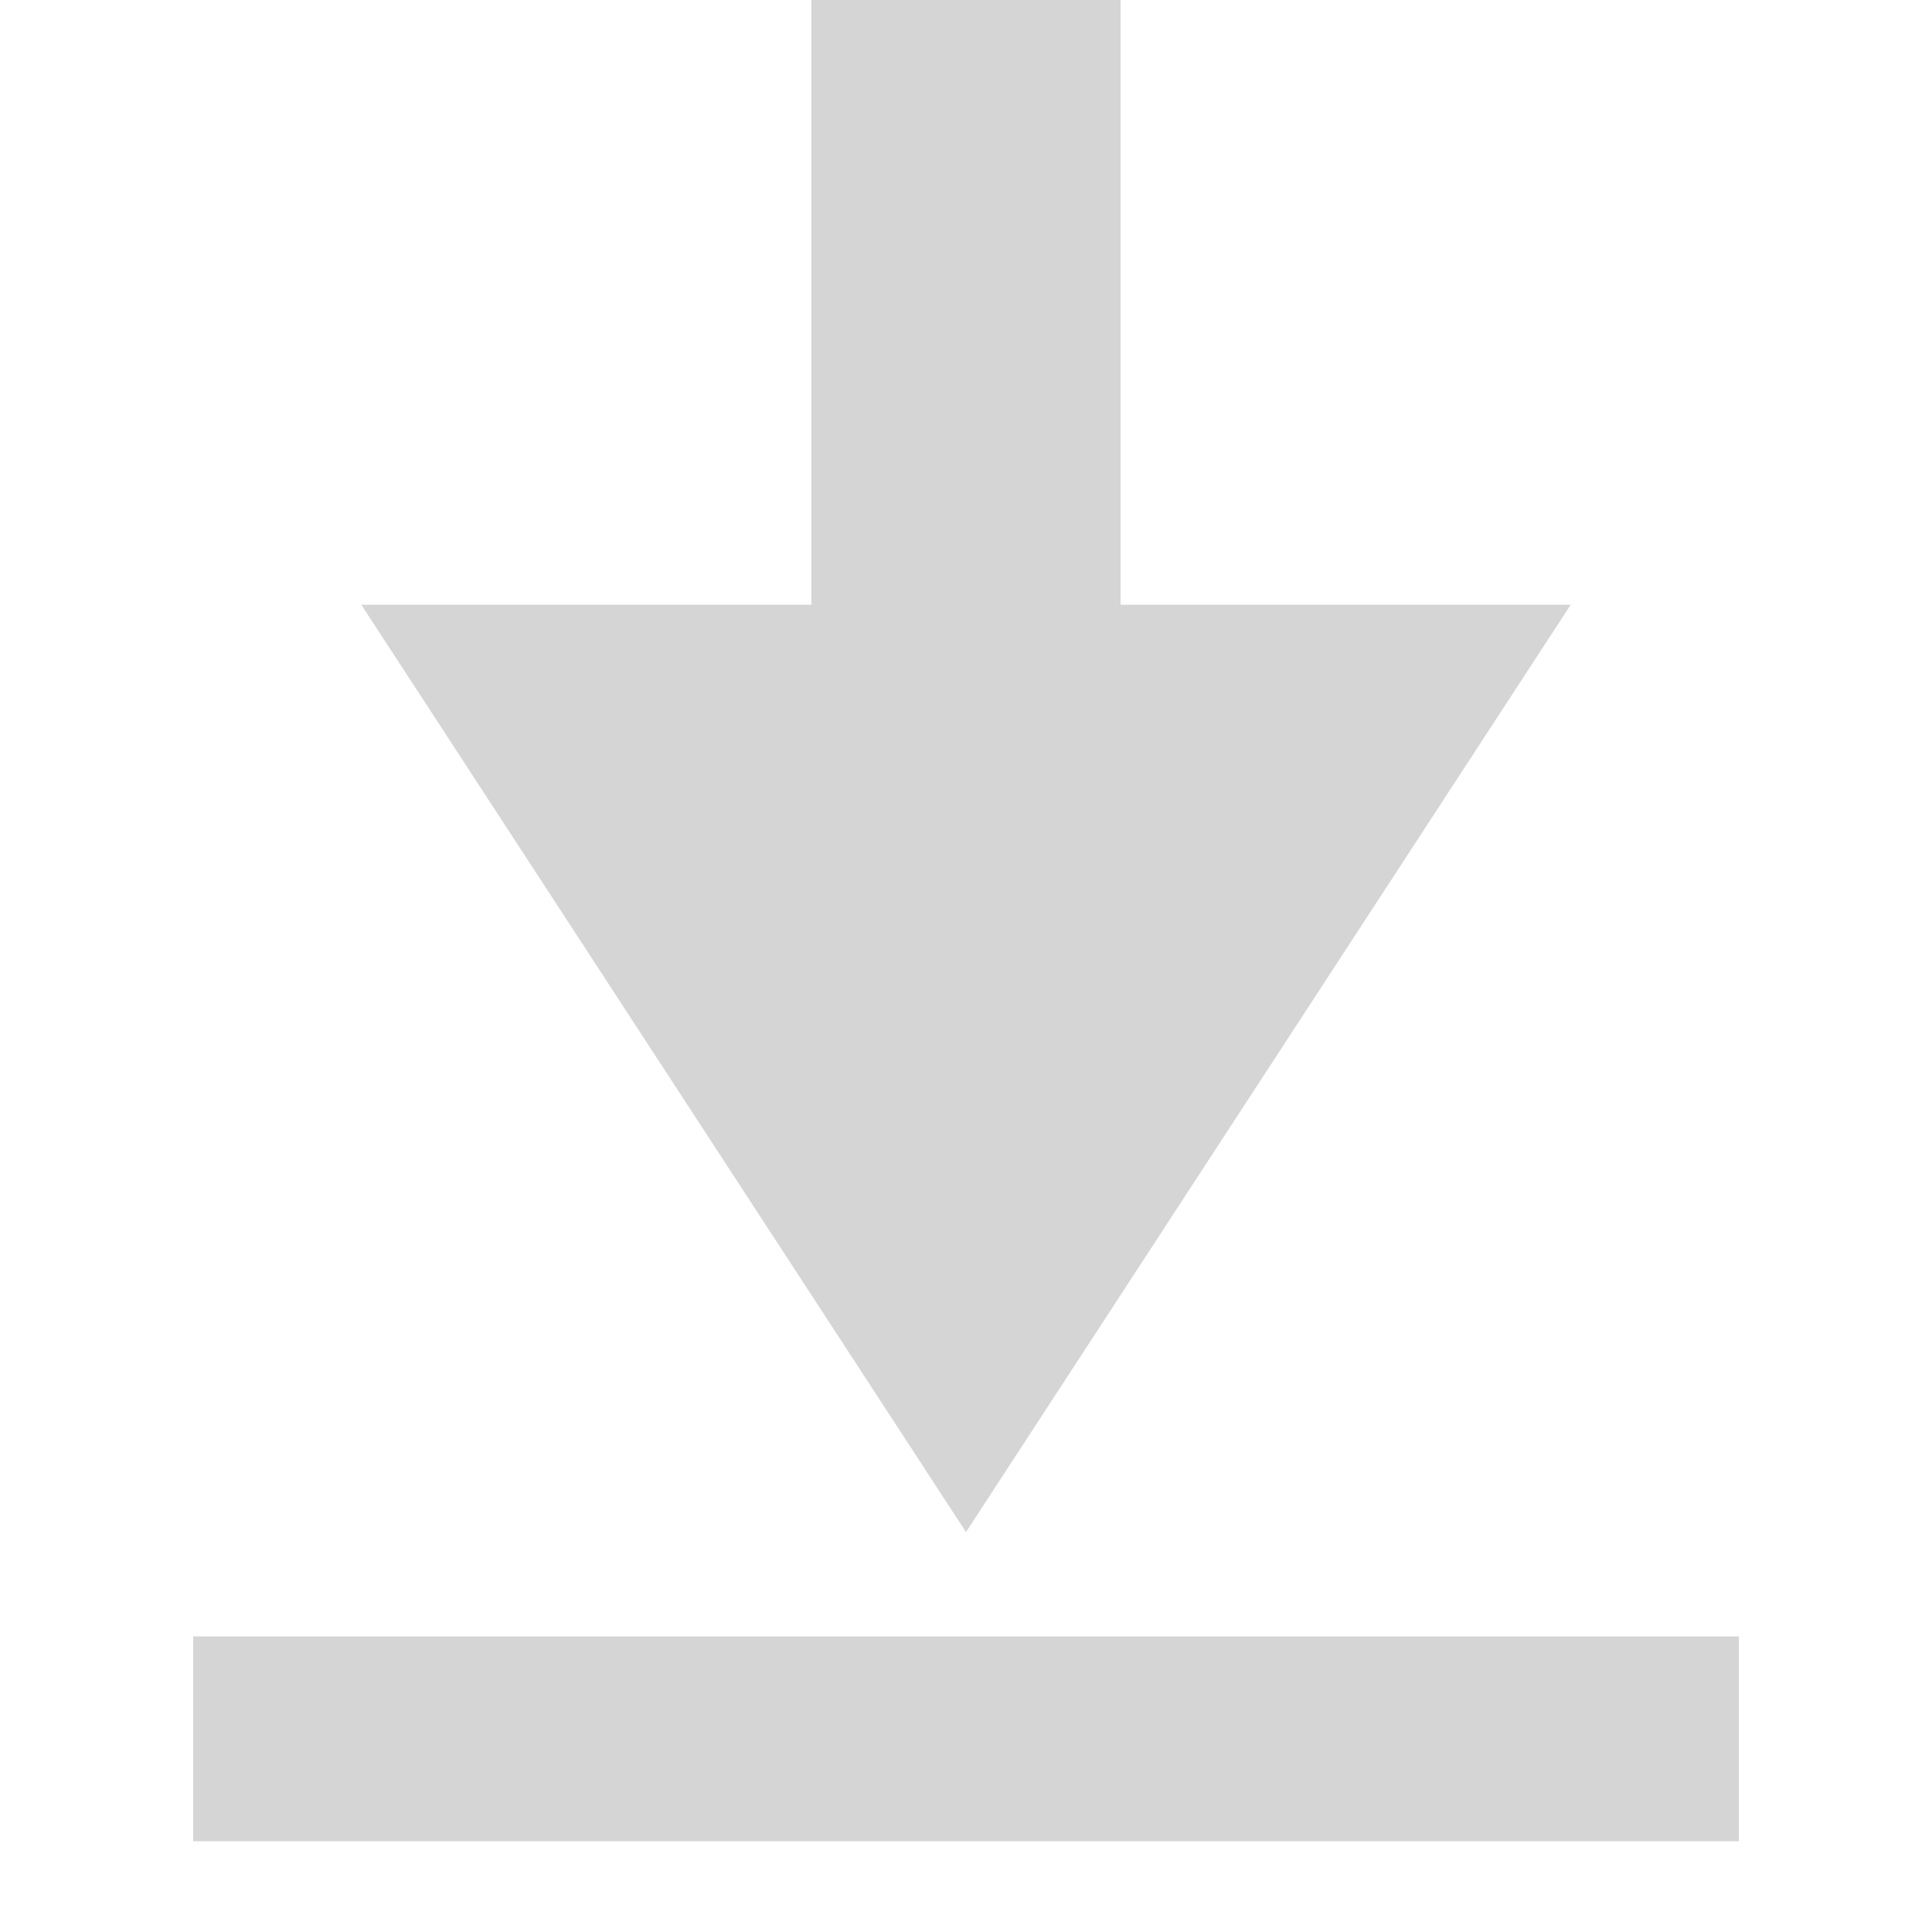
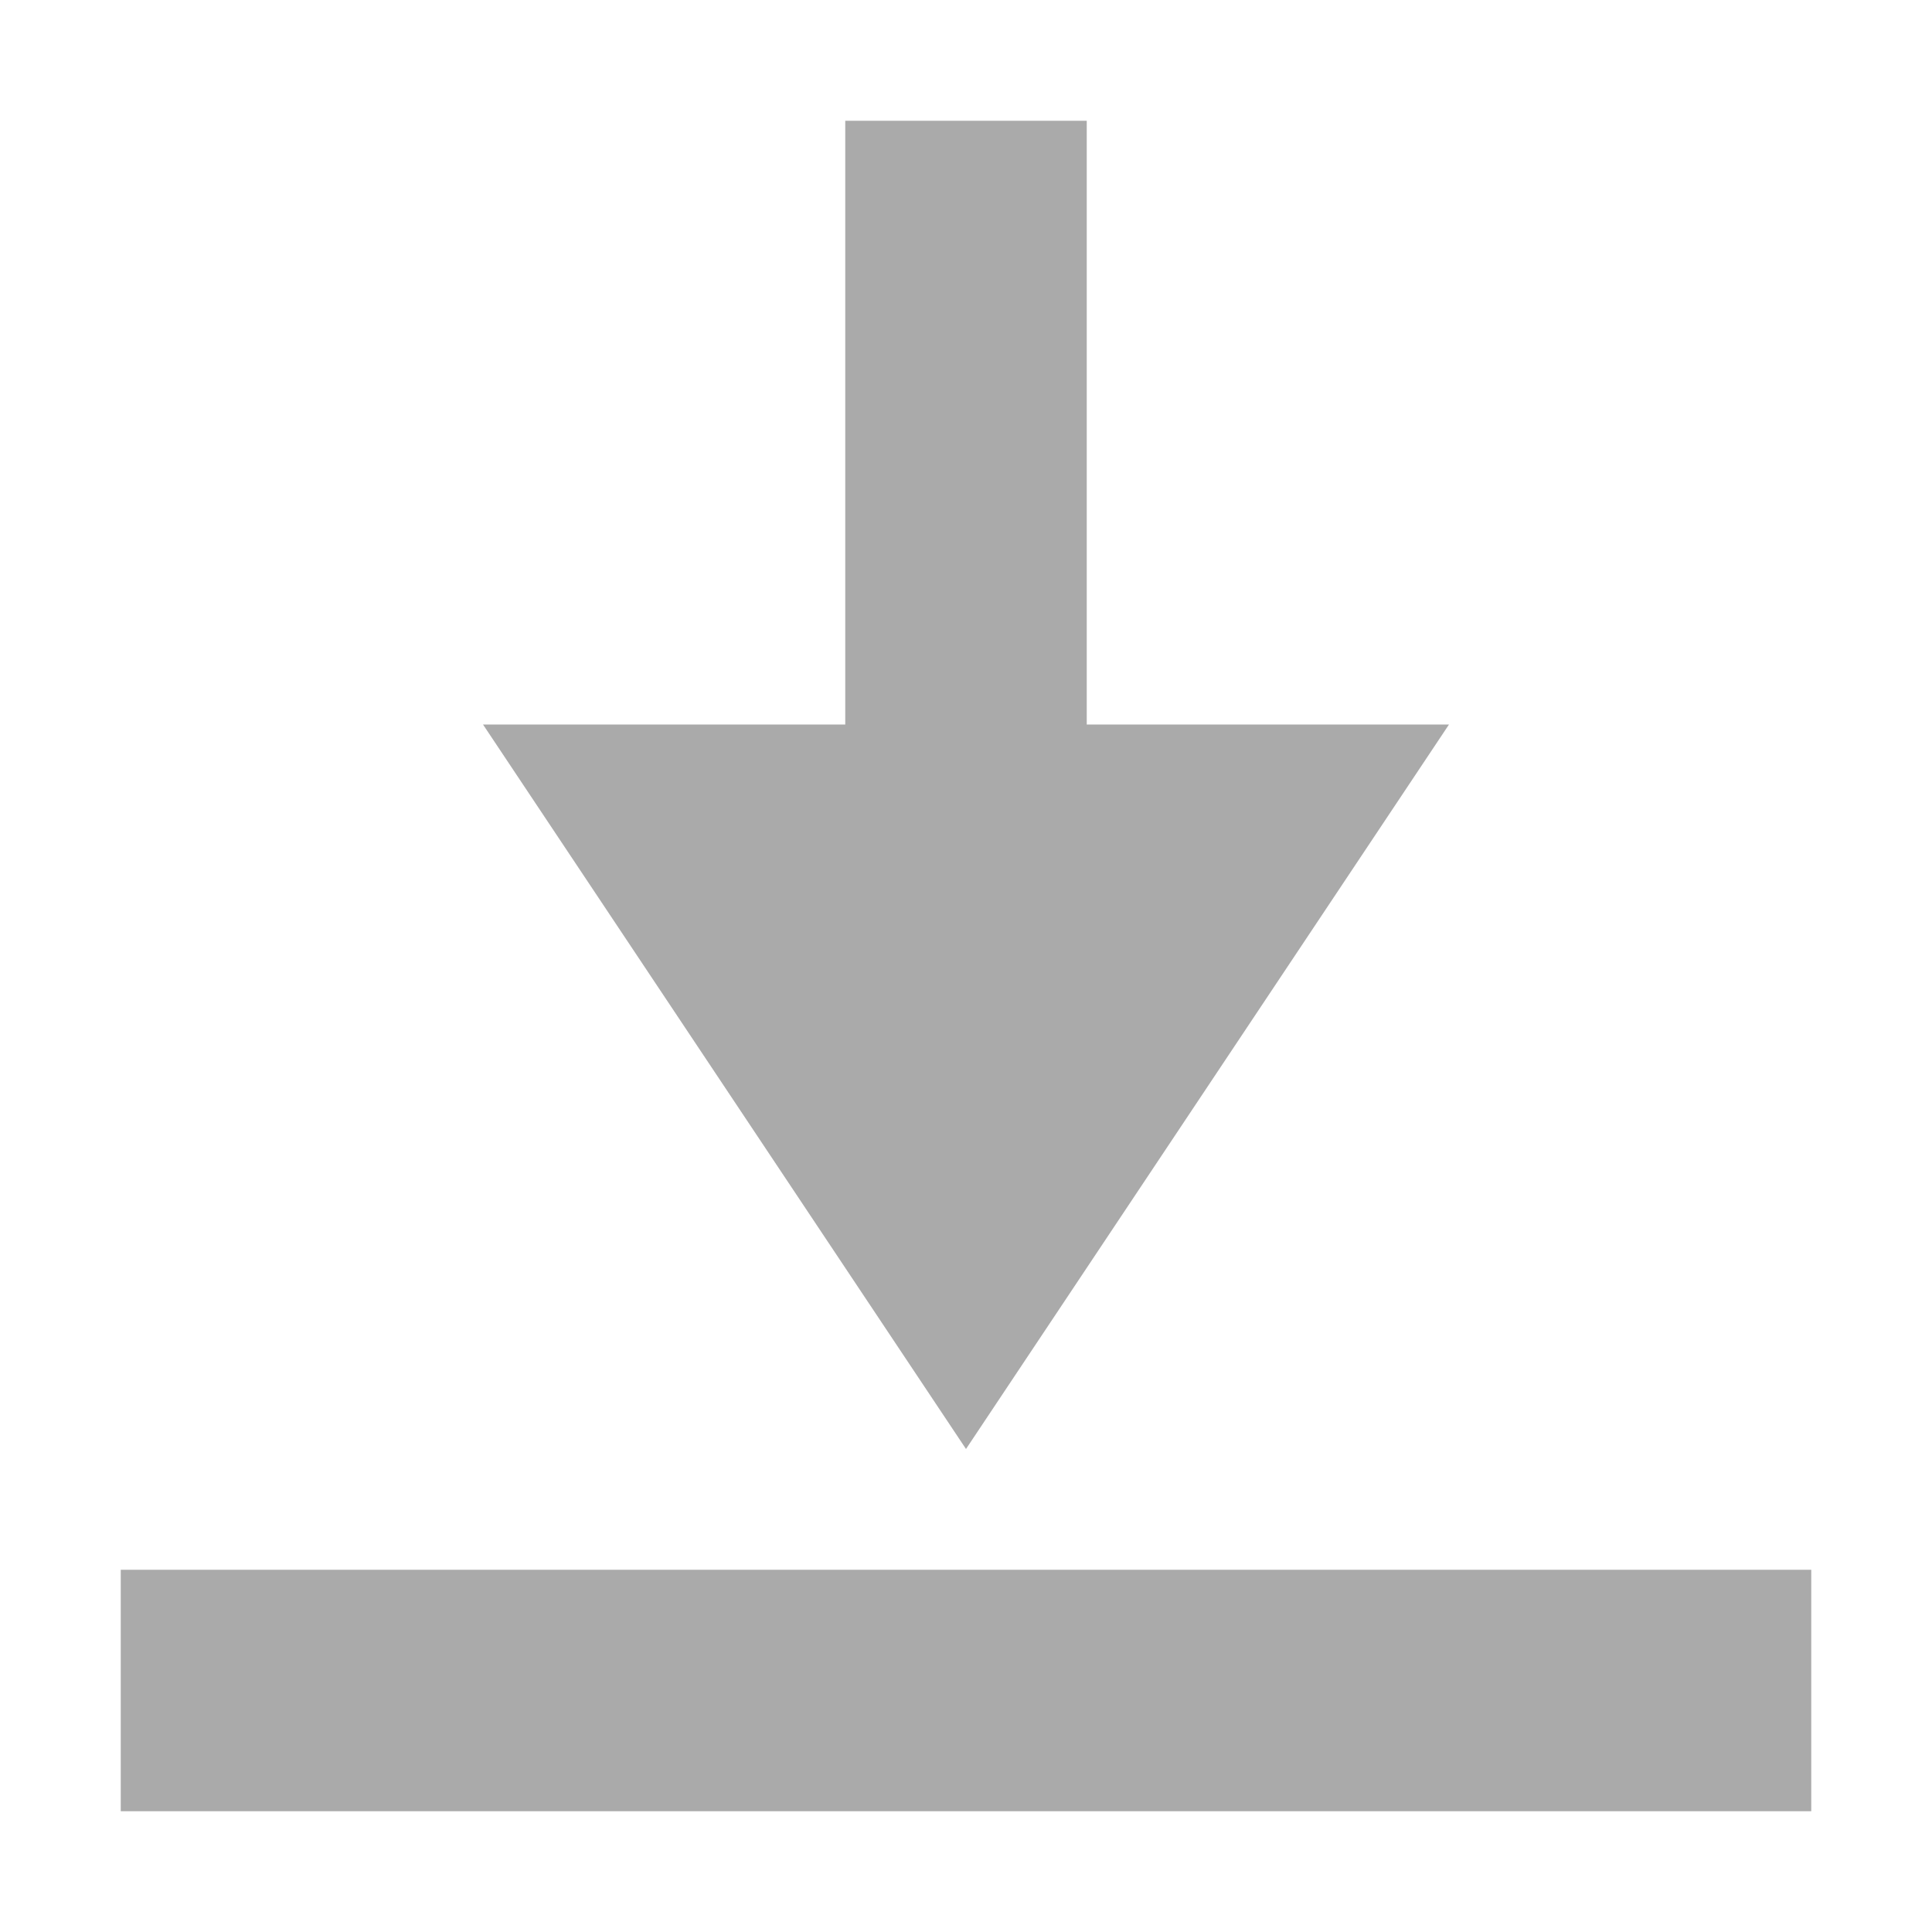
<svg xmlns="http://www.w3.org/2000/svg" version="1.1" width="32" height="32" viewBox="0 0 32 32">
-   <path fill="#d5d5d5" d="M13.44 10.016v-10.016h5.12v10.016h7.456l-10.016 15.36-10.016-15.36h7.456zM3.2 27.104h25.6v3.392h-25.6v-3.392z" />
+   <path fill="#aaa" d="M2 26h28v4h-28v-4zM16 24l-8-12h6v-10h4v10h6l-8 12z" />
</svg>
